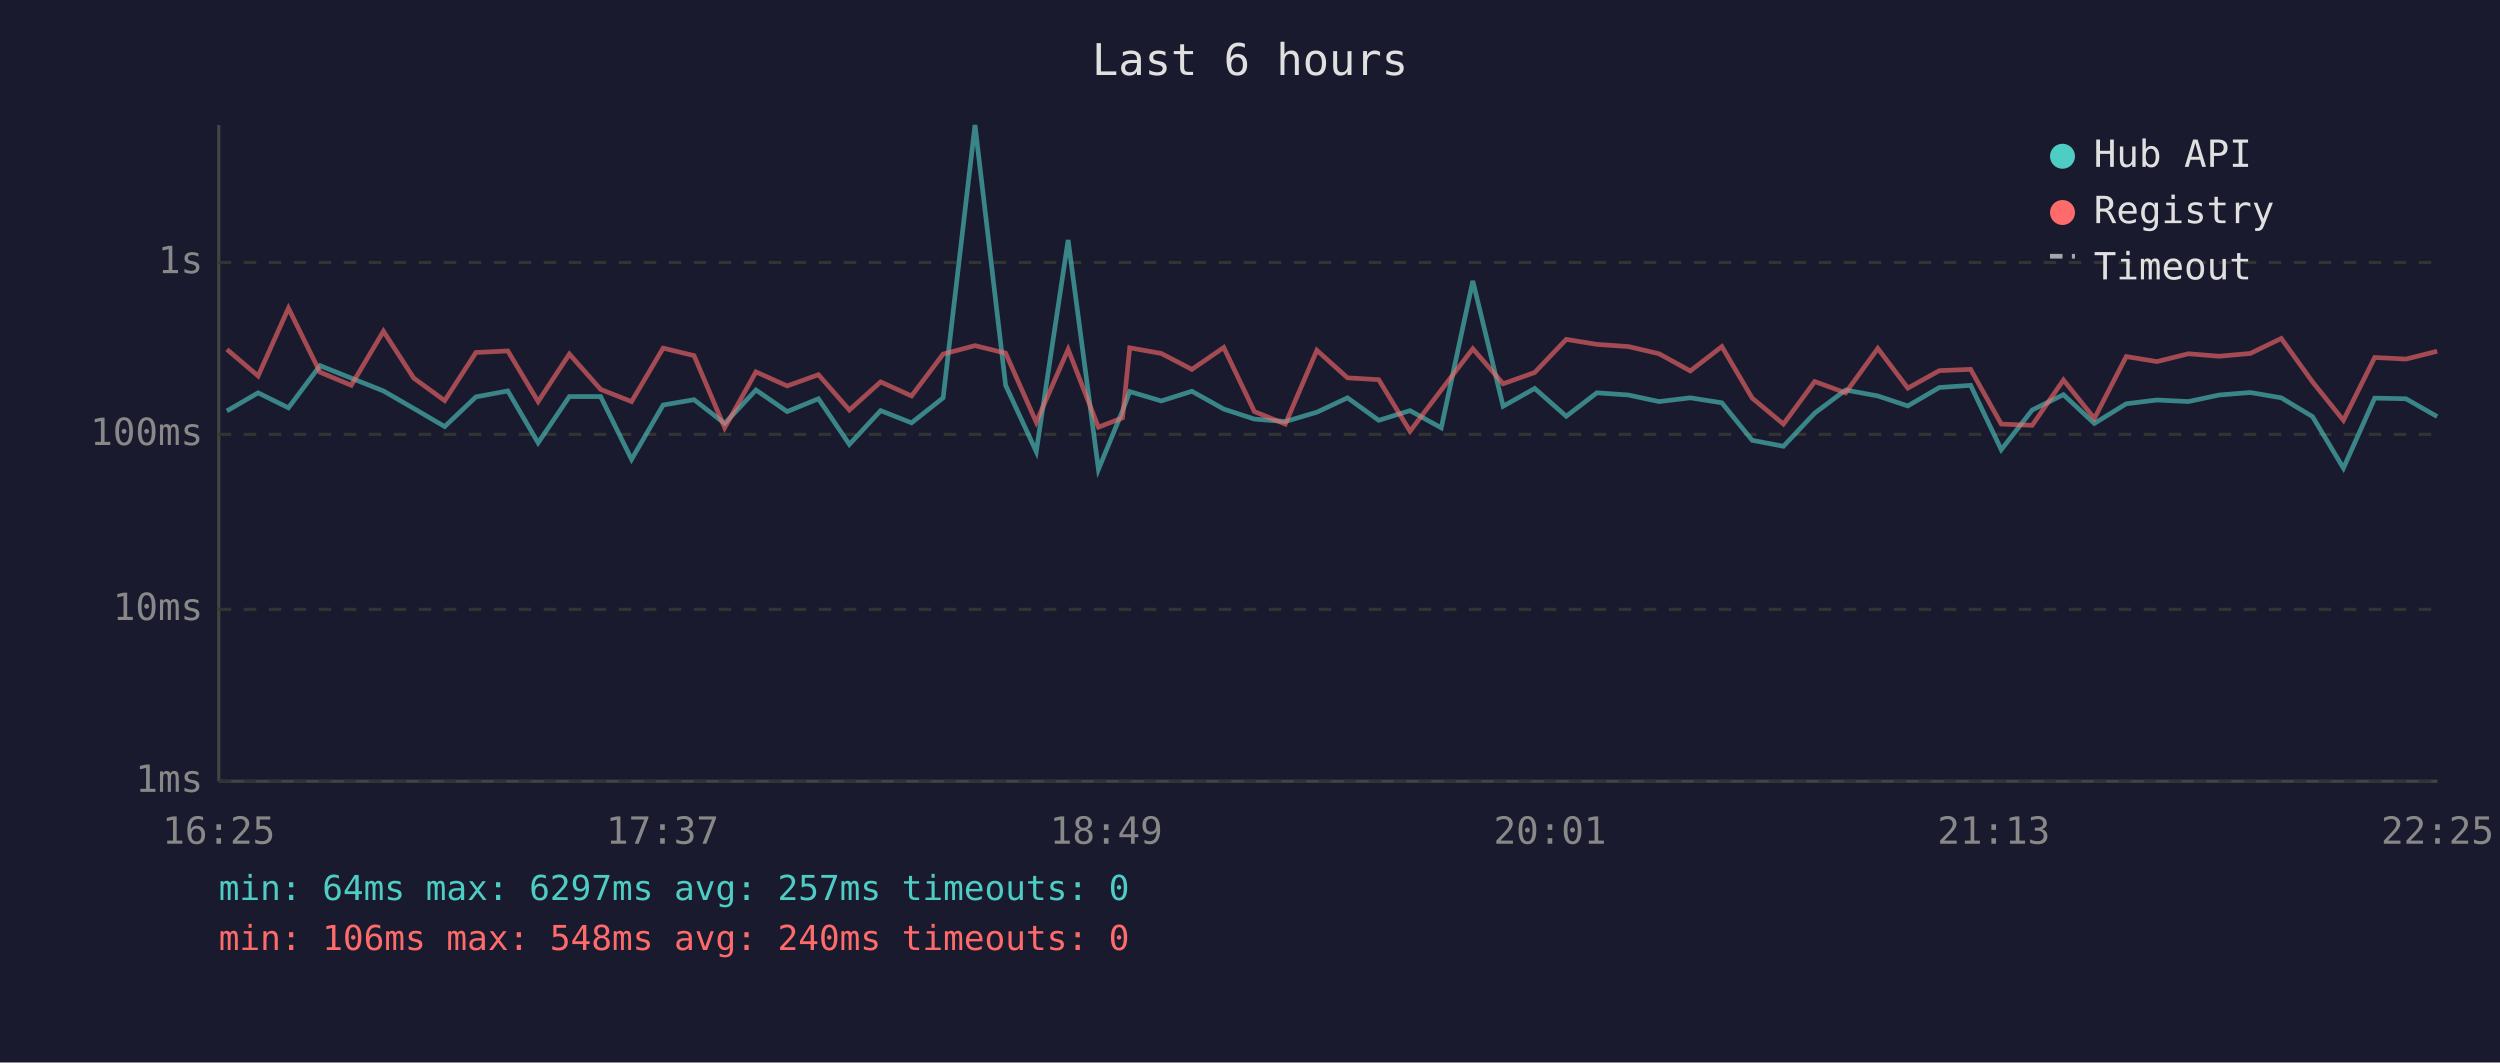
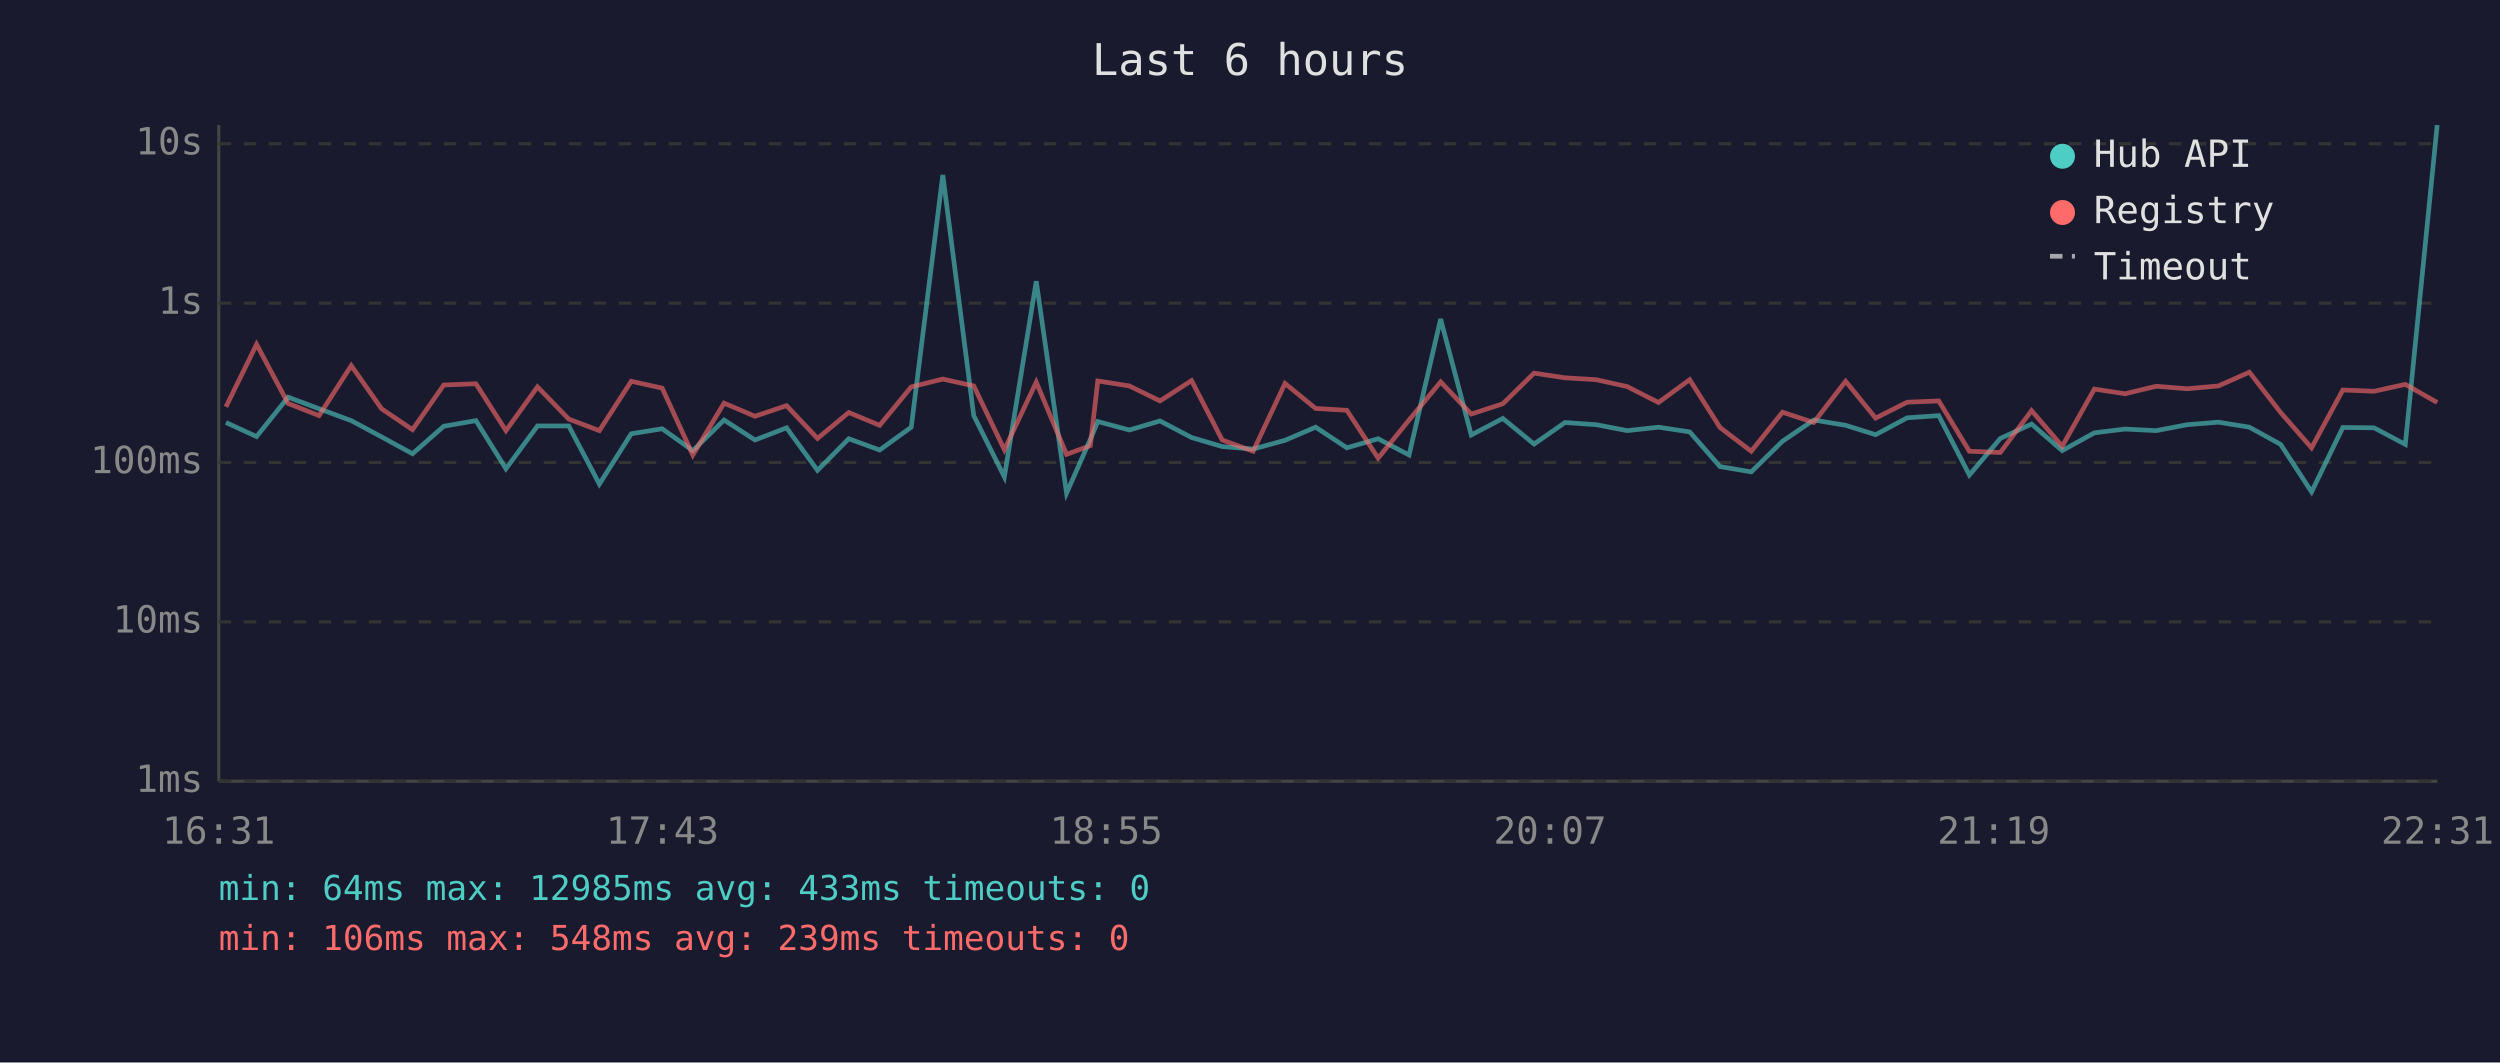
<svg xmlns="http://www.w3.org/2000/svg" viewBox="0 0 800 340" font-family="monospace" font-size="12">
  <rect width="800" height="340" fill="#1a1a2e" />
  <text x="400" y="24" fill="#e0e0e0" font-size="14" text-anchor="middle">Last 6 hours</text>
  <line x1="70" y1="40" x2="70" y2="250" stroke="#444" stroke-width="1" />
  <line x1="70" y1="250" x2="780" y2="250" stroke="#444" stroke-width="1" />
  <line x1="70" y1="250" x2="780" y2="250" stroke="#333" stroke-width="1" stroke-dasharray="4" />
  <text x="65" y="250" fill="#888" text-anchor="end" dominant-baseline="middle">1ms</text>
-   <line x1="70" y1="195" x2="780" y2="195" stroke="#333" stroke-width="1" stroke-dasharray="4" />
-   <text x="65" y="195" fill="#888" text-anchor="end" dominant-baseline="middle">10ms</text>
-   <line x1="70" y1="139" x2="780" y2="139" stroke="#333" stroke-width="1" stroke-dasharray="4" />
-   <text x="65" y="139" fill="#888" text-anchor="end" dominant-baseline="middle">100ms</text>
-   <line x1="70" y1="84" x2="780" y2="84" stroke="#333" stroke-width="1" stroke-dasharray="4" />
-   <text x="65" y="84" fill="#888" text-anchor="end" dominant-baseline="middle">1s</text>
-   <text x="70" y="270" fill="#888" text-anchor="middle">16:25</text>
-   <text x="212" y="270" fill="#888" text-anchor="middle">17:37</text>
-   <text x="354" y="270" fill="#888" text-anchor="middle">18:49</text>
-   <text x="496" y="270" fill="#888" text-anchor="middle">20:01</text>
-   <text x="638" y="270" fill="#888" text-anchor="middle">21:13</text>
-   <text x="780" y="270" fill="#888" text-anchor="middle">22:25</text>
-   <polyline points="72.6,131.5 82.6,125.7 92.3,130.5 102.4,117.0 112.4,121.0 122.7,125.1 132.4,130.7 142.3,136.5 152.3,127.0 162.5,125.1 172.2,141.7 182.2,126.9 192.2,126.9 202.1,147.0 212.2,129.6 222.1,127.9 231.9,135.5 241.9,124.8 251.9,131.7 261.9,127.6 271.8,142.2 281.8,131.4 291.7,135.3 301.8,127.3 312.0,40.0 321.8,123.3 331.6,144.5 341.8,76.8 351.5,150.2 359.2,131.5 361.5,125.3 371.6,128.3 381.4,125.2 391.6,130.9 401.4,134.1 411.3,134.9 421.4,131.9 431.2,127.3 441.2,134.5 451.2,131.4 461.2,136.9 471.3,89.9 481.0,130.0 491.1,124.3 501.2,133.2 511.0,125.7 521.1,126.4 530.9,128.5 540.9,127.3 551.0,128.9 560.7,140.9 570.7,142.8 580.7,132.2 590.6,124.8 600.9,126.7 610.5,129.9 620.6,124.0 630.6,123.3 640.4,143.9 650.3,131.2 660.3,126.3 670.2,135.5 680.4,129.2 690.2,128.0 700.3,128.5 710.1,126.4 720.1,125.6 730.0,127.3 740.0,133.3 749.9,149.8 759.9,127.4 769.9,127.6 779.9,133.3" fill="none" stroke="#4ecdc4" stroke-width="1.5" opacity="0.6" />
-   <polyline points="72.6,111.8 82.6,120.3 92.3,98.6 102.4,119.1 112.4,123.3 122.7,106.0 132.4,121.0 142.3,128.2 152.3,112.8 162.5,112.3 172.2,128.5 182.2,113.3 192.2,124.6 202.1,128.5 212.2,111.4 222.1,113.8 231.9,136.9 241.9,119.0 251.9,123.5 261.9,119.9 271.8,131.2 281.8,122.2 291.7,126.7 301.8,113.3 312.0,110.6 321.8,113.0 331.6,135.1 341.8,111.8 351.5,136.7 359.2,133.7 361.5,111.3 371.6,113.1 381.4,118.2 391.6,111.2 401.4,131.7 411.3,135.7 421.4,112.1 431.2,120.9 441.2,121.5 451.2,138.0 461.2,124.8 471.3,111.6 481.0,122.8 491.1,119.2 501.2,108.6 511.0,110.2 521.1,110.9 530.9,113.2 540.9,118.7 551.0,110.9 560.7,127.4 570.7,135.7 580.7,122.1 590.6,125.7 600.9,111.5 610.5,124.2 620.6,118.6 630.6,118.2 640.4,135.7 650.3,136.1 660.3,121.6 670.2,133.9 680.4,114.1 690.2,115.7 700.3,113.2 710.1,114.0 720.1,113.1 730.0,108.3 740.0,122.2 749.9,134.5 759.9,114.4 769.9,114.9 779.9,112.4" fill="none" stroke="#ff6b6b" stroke-width="1.5" opacity="0.6" />
+   <line x1="70" y1="199" x2="780" y2="199" stroke="#333" stroke-width="1" stroke-dasharray="4" />
+   <text x="65" y="199" fill="#888" text-anchor="end" dominant-baseline="middle">10ms</text>
+   <line x1="70" y1="148" x2="780" y2="148" stroke="#333" stroke-width="1" stroke-dasharray="4" />
+   <text x="65" y="148" fill="#888" text-anchor="end" dominant-baseline="middle">100ms</text>
+   <line x1="70" y1="97" x2="780" y2="97" stroke="#333" stroke-width="1" stroke-dasharray="4" />
+   <text x="65" y="97" fill="#888" text-anchor="end" dominant-baseline="middle">1s</text>
+   <line x1="70" y1="46" x2="780" y2="46" stroke="#333" stroke-width="1" stroke-dasharray="4" />
+   <text x="65" y="46" fill="#888" text-anchor="end" dominant-baseline="middle">10s</text>
+   <text x="70" y="270" fill="#888" text-anchor="middle">16:31</text>
+   <text x="212" y="270" fill="#888" text-anchor="middle">17:43</text>
+   <text x="354" y="270" fill="#888" text-anchor="middle">18:55</text>
+   <text x="496" y="270" fill="#888" text-anchor="middle">20:07</text>
+   <text x="638" y="270" fill="#888" text-anchor="middle">21:19</text>
+   <text x="780" y="270" fill="#888" text-anchor="middle">22:31</text>
+   <polyline points="72.3,135.2 82.1,139.7 92.2,127.1 102.1,130.8 112.4,134.6 122.1,139.8 132.0,145.2 142.0,136.4 152.3,134.6 161.9,150.0 172.0,136.3 182.0,136.3 191.8,154.9 202.0,138.8 211.9,137.2 221.7,144.2 231.7,134.4 241.6,140.8 251.7,136.9 261.6,150.5 271.6,140.4 281.5,144.0 291.6,136.7 301.7,56.0 311.6,133.0 321.4,152.6 331.6,90.0 341.3,157.8 348.9,140.6 351.3,134.9 361.4,137.6 371.2,134.7 381.3,140.0 391.1,142.9 401.0,143.7 411.2,140.9 421.0,136.7 431.0,143.3 441.0,140.4 450.9,145.6 461.0,102.1 470.8,139.2 480.9,133.9 490.9,142.1 500.8,135.2 510.8,135.9 520.7,137.8 530.7,136.7 540.7,138.2 550.4,149.3 560.4,151.0 570.4,141.2 580.4,134.4 590.6,136.1 600.2,139.1 610.3,133.7 620.4,133.0 630.2,152.0 640.1,140.3 650.1,135.7 659.9,144.2 670.2,138.5 680.0,137.3 690.0,137.8 699.9,135.9 709.9,135.1 719.8,136.7 729.8,142.2 739.7,157.4 749.7,136.8 759.7,136.9 769.7,142.2 779.9,40.0" fill="none" stroke="#4ecdc4" stroke-width="1.5" opacity="0.6" />
+   <polyline points="72.3,130.2 82.1,110.2 92.2,129.1 102.1,133.0 112.4,117.0 122.1,130.8 132.0,137.5 142.0,123.2 152.3,122.8 161.9,137.8 172.0,123.8 182.0,134.1 191.8,137.8 202.0,122.0 211.9,124.2 221.7,145.6 231.7,129.0 241.6,133.2 251.7,129.8 261.6,140.3 271.6,132.0 281.5,136.1 291.6,123.8 301.7,121.3 311.6,123.5 321.4,143.9 331.6,122.3 341.3,145.4 348.9,142.6 351.3,121.9 361.4,123.5 371.2,128.3 381.3,121.8 391.1,140.8 401.0,144.4 411.2,122.7 421.0,130.7 431.0,131.3 441.0,146.6 450.9,134.4 461.0,122.2 470.8,132.5 480.9,129.2 490.9,119.4 500.8,120.9 510.8,121.5 520.7,123.7 530.7,128.8 540.7,121.5 550.4,136.8 560.4,144.4 570.4,131.9 580.4,135.2 590.6,122.0 600.2,133.8 610.3,128.7 620.4,128.3 630.2,144.4 640.1,144.8 650.1,131.4 659.9,142.8 670.2,124.5 680.0,126.0 690.0,123.6 699.9,124.4 709.9,123.5 719.8,119.1 729.8,132.0 739.7,143.3 749.7,124.8 759.7,125.2 769.7,123.0 779.9,128.8" fill="none" stroke="#ff6b6b" stroke-width="1.5" opacity="0.6" />
  <circle cx="660" cy="50" r="4" fill="#4ecdc4" />
  <text x="670" y="50" fill="#e0e0e0" dominant-baseline="middle">Hub API</text>
  <circle cx="660" cy="68" r="4" fill="#ff6b6b" />
  <text x="670" y="68" fill="#e0e0e0" dominant-baseline="middle">Registry</text>
  <line x1="656" y1="82" x2="664" y2="82" stroke="#e0e0e0" stroke-width="1.5" stroke-dasharray="4,3" opacity="0.7" />
  <text x="670" y="86" fill="#e0e0e0" dominant-baseline="middle">Timeout</text>
-   <text x="70" y="288" fill="#4ecdc4" font-size="11">min: 64ms  max: 6297ms  avg: 257ms  timeouts: 0</text>
-   <text x="70" y="304" fill="#ff6b6b" font-size="11">min: 106ms  max: 548ms  avg: 240ms  timeouts: 0</text>
+   <text x="70" y="288" fill="#4ecdc4" font-size="11">min: 64ms  max: 12985ms  avg: 433ms  timeouts: 0</text>
+   <text x="70" y="304" fill="#ff6b6b" font-size="11">min: 106ms  max: 548ms  avg: 239ms  timeouts: 0</text>
</svg>
